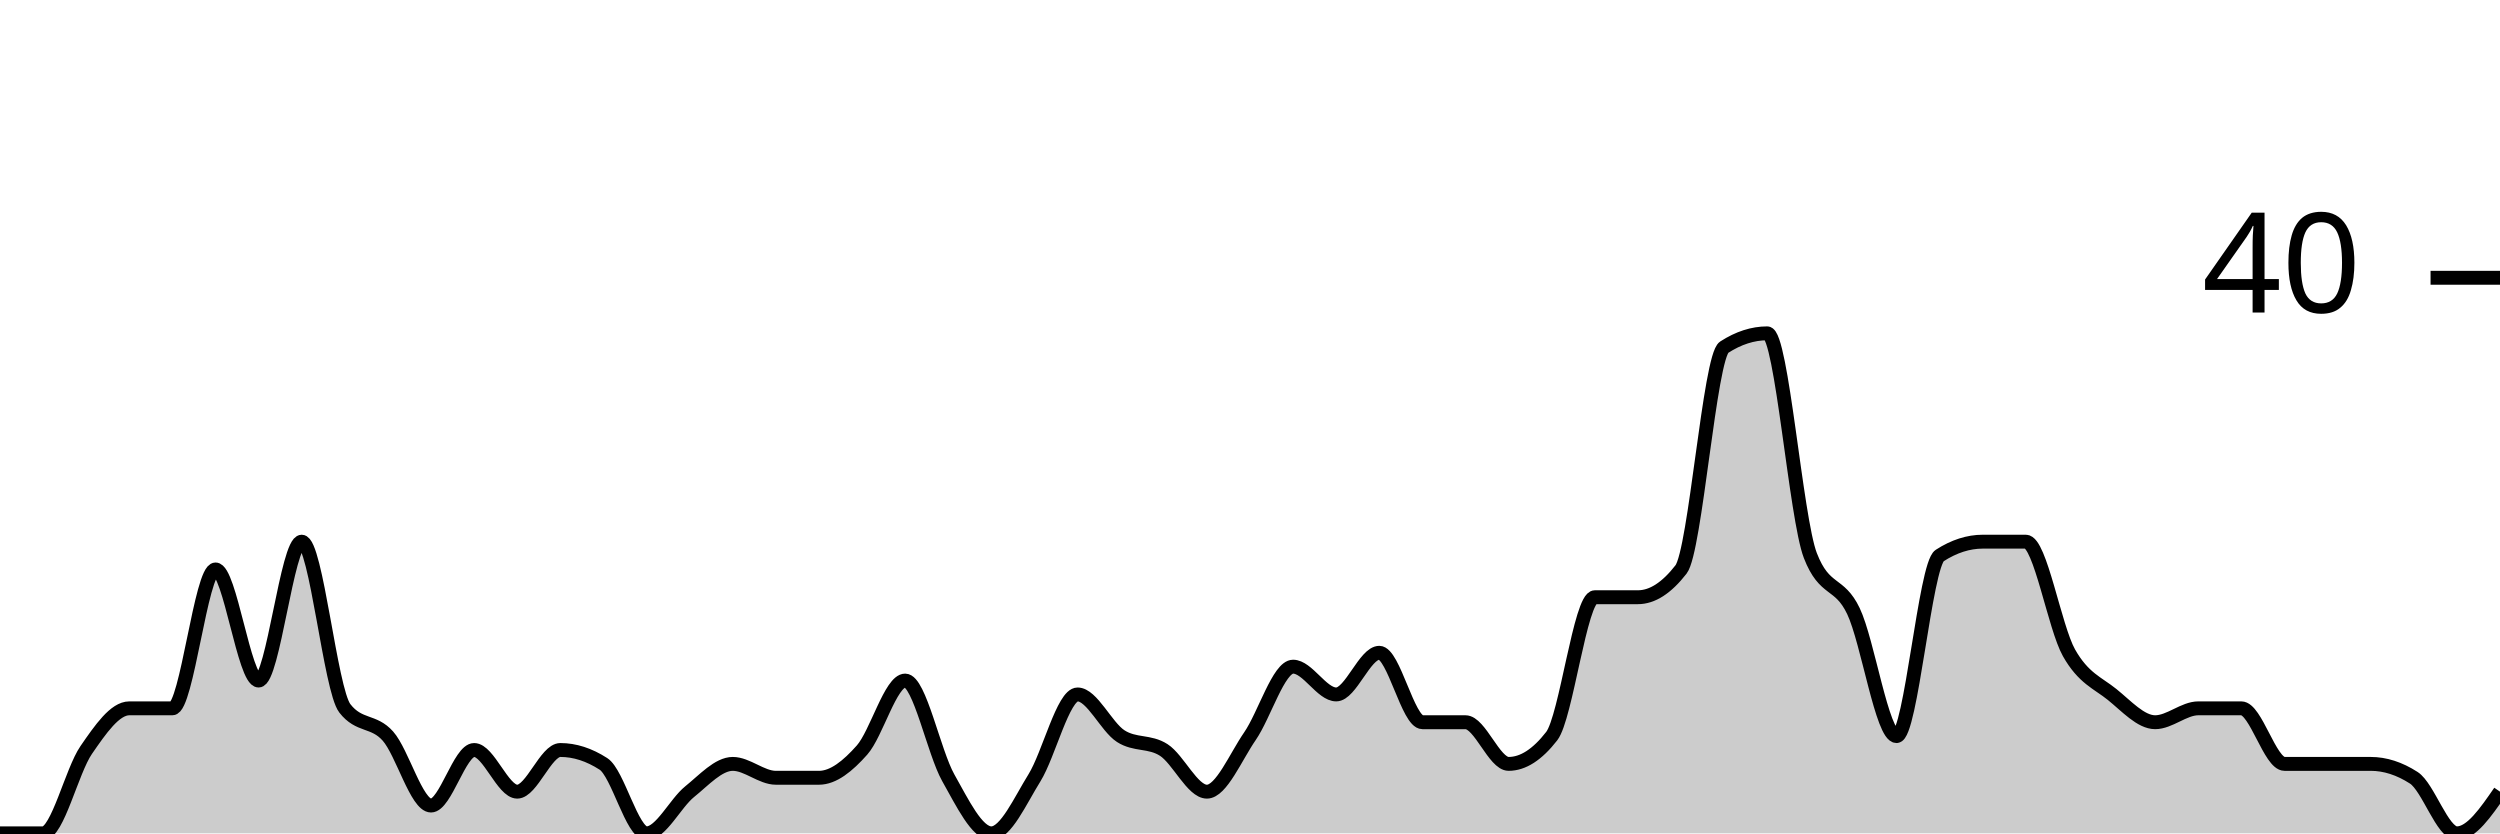
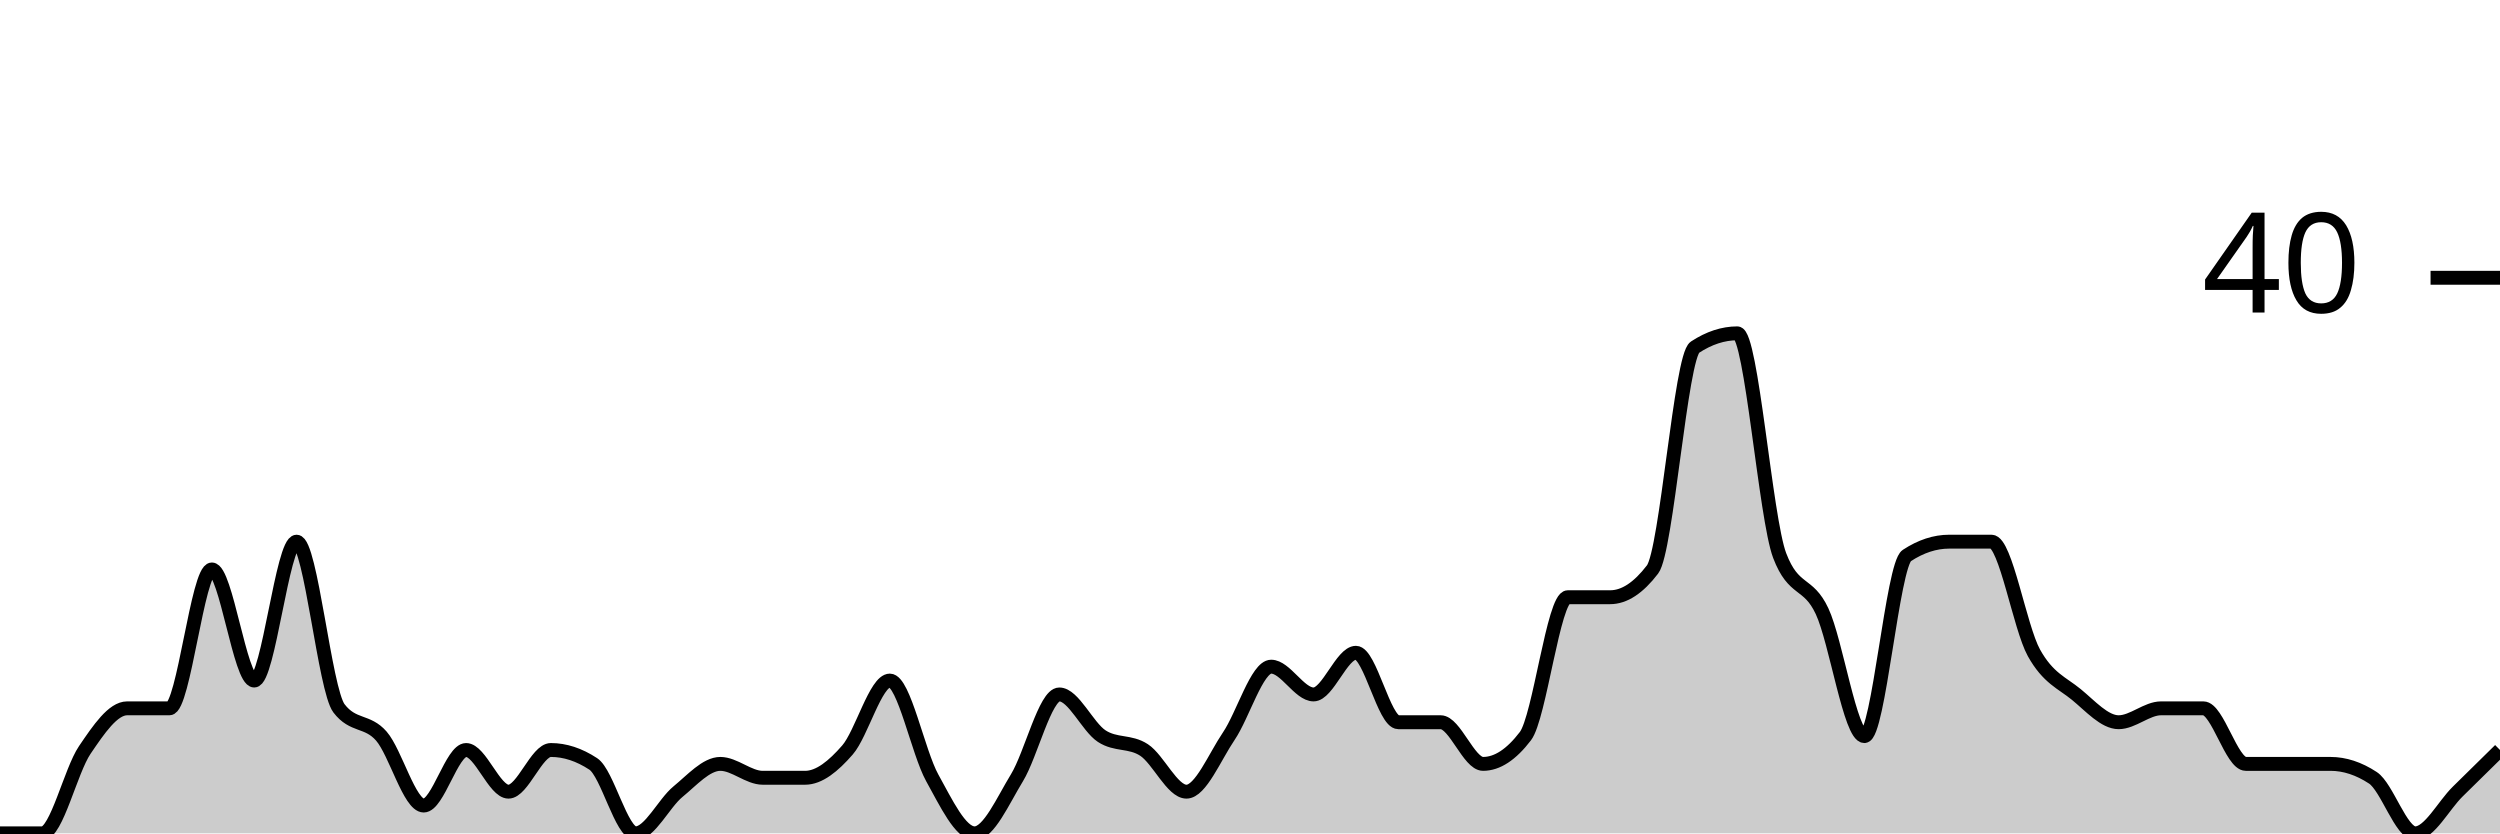
<svg xmlns="http://www.w3.org/2000/svg" viewBox="0 0 180 60">
  <g transform="translate(0,20)">
-     <path class="area" fill="rgba(0, 0, 0, 0.2)" d="M0,40C1.034,40,2.069,40,3.103,40C4.138,40,5.172,35.5,6.207,34C7.241,32.5,8.276,31,9.31,31C10.345,31,11.379,31,12.414,31C13.448,31,14.483,21,15.517,21C16.552,21,17.586,29,18.621,29C19.655,29,20.69,19,21.724,19C22.759,19,23.793,29.667,24.828,31C25.862,32.333,26.897,31.833,27.931,33C28.966,34.167,30,38,31.034,38C32.069,38,33.103,34,34.138,34C35.172,34,36.207,37,37.241,37C38.276,37,39.31,34,40.345,34C41.379,34,42.414,34.333,43.448,35C44.483,35.667,45.517,40,46.552,40C47.586,40,48.621,37.833,49.655,37C50.69,36.167,51.724,35,52.759,35C53.793,35,54.828,36,55.862,36C56.897,36,57.931,36,58.966,36C60,36,61.034,35.167,62.069,34C63.103,32.833,64.138,29,65.172,29C66.207,29,67.241,34.167,68.276,36C69.31,37.833,70.345,40,71.379,40C72.414,40,73.448,37.667,74.483,36C75.517,34.333,76.552,30,77.586,30C78.621,30,79.655,32.333,80.69,33C81.724,33.667,82.759,33.333,83.793,34C84.828,34.667,85.862,37,86.897,37C87.931,37,88.966,34.5,90,33C91.034,31.5,92.069,28,93.103,28C94.138,28,95.172,30,96.207,30C97.241,30,98.276,27,99.31,27C100.345,27,101.379,32,102.414,32C103.448,32,104.483,32,105.517,32C106.552,32,107.586,35,108.621,35C109.655,35,110.69,34.333,111.724,33C112.759,31.667,113.793,23,114.828,23C115.862,23,116.897,23,117.931,23C118.966,23,120,22.333,121.034,21C122.069,19.667,123.103,5.667,124.138,5C125.172,4.333,126.207,4,127.241,4C128.276,4,129.31,17.333,130.345,20C131.379,22.667,132.414,21.833,133.448,24C134.483,26.167,135.517,33,136.552,33C137.586,33,138.621,20.667,139.655,20C140.69,19.333,141.724,19,142.759,19C143.793,19,144.828,19,145.862,19C146.897,19,147.931,25.167,148.966,27C150,28.833,151.034,29.167,152.069,30C153.103,30.833,154.138,32,155.172,32C156.207,32,157.241,31,158.276,31C159.31,31,160.345,31,161.379,31C162.414,31,163.448,35,164.483,35C165.517,35,166.552,35,167.586,35C168.621,35,169.655,35,170.69,35C171.724,35,172.759,35.333,173.793,36C174.828,36.667,175.862,40,176.897,40C177.931,40,178.966,38.5,180,37L180,40C178.966,40,177.931,40,176.897,40C175.862,40,174.828,40,173.793,40C172.759,40,171.724,40,170.69,40C169.655,40,168.621,40,167.586,40C166.552,40,165.517,40,164.483,40C163.448,40,162.414,40,161.379,40C160.345,40,159.31,40,158.276,40C157.241,40,156.207,40,155.172,40C154.138,40,153.103,40,152.069,40C151.034,40,150,40,148.966,40C147.931,40,146.897,40,145.862,40C144.828,40,143.793,40,142.759,40C141.724,40,140.69,40,139.655,40C138.621,40,137.586,40,136.552,40C135.517,40,134.483,40,133.448,40C132.414,40,131.379,40,130.345,40C129.31,40,128.276,40,127.241,40C126.207,40,125.172,40,124.138,40C123.103,40,122.069,40,121.034,40C120,40,118.966,40,117.931,40C116.897,40,115.862,40,114.828,40C113.793,40,112.759,40,111.724,40C110.69,40,109.655,40,108.621,40C107.586,40,106.552,40,105.517,40C104.483,40,103.448,40,102.414,40C101.379,40,100.345,40,99.31,40C98.276,40,97.241,40,96.207,40C95.172,40,94.138,40,93.103,40C92.069,40,91.034,40,90,40C88.966,40,87.931,40,86.897,40C85.862,40,84.828,40,83.793,40C82.759,40,81.724,40,80.69,40C79.655,40,78.621,40,77.586,40C76.552,40,75.517,40,74.483,40C73.448,40,72.414,40,71.379,40C70.345,40,69.31,40,68.276,40C67.241,40,66.207,40,65.172,40C64.138,40,63.103,40,62.069,40C61.034,40,60,40,58.966,40C57.931,40,56.897,40,55.862,40C54.828,40,53.793,40,52.759,40C51.724,40,50.69,40,49.655,40C48.621,40,47.586,40,46.552,40C45.517,40,44.483,40,43.448,40C42.414,40,41.379,40,40.345,40C39.31,40,38.276,40,37.241,40C36.207,40,35.172,40,34.138,40C33.103,40,32.069,40,31.034,40C30,40,28.966,40,27.931,40C26.897,40,25.862,40,24.828,40C23.793,40,22.759,40,21.724,40C20.69,40,19.655,40,18.621,40C17.586,40,16.552,40,15.517,40C14.483,40,13.448,40,12.414,40C11.379,40,10.345,40,9.31,40C8.276,40,7.241,40,6.207,40C5.172,40,4.138,40,3.103,40C2.069,40,1.034,40,0,40Z" />
-     <path class="line" stroke="black" fill="none" d="M0,40C1.034,40,2.069,40,3.103,40C4.138,40,5.172,35.5,6.207,34C7.241,32.5,8.276,31,9.31,31C10.345,31,11.379,31,12.414,31C13.448,31,14.483,21,15.517,21C16.552,21,17.586,29,18.621,29C19.655,29,20.69,19,21.724,19C22.759,19,23.793,29.667,24.828,31C25.862,32.333,26.897,31.833,27.931,33C28.966,34.167,30,38,31.034,38C32.069,38,33.103,34,34.138,34C35.172,34,36.207,37,37.241,37C38.276,37,39.31,34,40.345,34C41.379,34,42.414,34.333,43.448,35C44.483,35.667,45.517,40,46.552,40C47.586,40,48.621,37.833,49.655,37C50.69,36.167,51.724,35,52.759,35C53.793,35,54.828,36,55.862,36C56.897,36,57.931,36,58.966,36C60,36,61.034,35.167,62.069,34C63.103,32.833,64.138,29,65.172,29C66.207,29,67.241,34.167,68.276,36C69.31,37.833,70.345,40,71.379,40C72.414,40,73.448,37.667,74.483,36C75.517,34.333,76.552,30,77.586,30C78.621,30,79.655,32.333,80.69,33C81.724,33.667,82.759,33.333,83.793,34C84.828,34.667,85.862,37,86.897,37C87.931,37,88.966,34.5,90,33C91.034,31.5,92.069,28,93.103,28C94.138,28,95.172,30,96.207,30C97.241,30,98.276,27,99.31,27C100.345,27,101.379,32,102.414,32C103.448,32,104.483,32,105.517,32C106.552,32,107.586,35,108.621,35C109.655,35,110.69,34.333,111.724,33C112.759,31.667,113.793,23,114.828,23C115.862,23,116.897,23,117.931,23C118.966,23,120,22.333,121.034,21C122.069,19.667,123.103,5.667,124.138,5C125.172,4.333,126.207,4,127.241,4C128.276,4,129.31,17.333,130.345,20C131.379,22.667,132.414,21.833,133.448,24C134.483,26.167,135.517,33,136.552,33C137.586,33,138.621,20.667,139.655,20C140.69,19.333,141.724,19,142.759,19C143.793,19,144.828,19,145.862,19C146.897,19,147.931,25.167,148.966,27C150,28.833,151.034,29.167,152.069,30C153.103,30.833,154.138,32,155.172,32C156.207,32,157.241,31,158.276,31C159.31,31,160.345,31,161.379,31C162.414,31,163.448,35,164.483,35C165.517,35,166.552,35,167.586,35C168.621,35,169.655,35,170.69,35C171.724,35,172.759,35.333,173.793,36C174.828,36.667,175.862,40,176.897,40C177.931,40,178.966,38.5,180,37" />
+     <path class="area" fill="rgba(0, 0, 0, 0.2)" d="M0,40C1.017,40,2.034,40,3.051,40C4.068,40,5.085,35.5,6.102,34C7.119,32.5,8.136,31,9.153,31C10.169,31,11.186,31,12.203,31C13.22,31,14.237,21,15.254,21C16.271,21,17.288,29,18.305,29C19.322,29,20.339,19,21.356,19C22.373,19,23.39,29.667,24.407,31C25.424,32.333,26.441,31.833,27.458,33C28.475,34.167,29.492,38,30.508,38C31.525,38,32.542,34,33.559,34C34.576,34,35.593,37,36.61,37C37.627,37,38.644,34,39.661,34C40.678,34,41.695,34.333,42.712,35C43.729,35.667,44.746,40,45.763,40C46.78,40,47.797,37.833,48.814,37C49.831,36.167,50.847,35,51.864,35C52.881,35,53.898,36,54.915,36C55.932,36,56.949,36,57.966,36C58.983,36,60,35.167,61.017,34C62.034,32.833,63.051,29,64.068,29C65.085,29,66.102,34.167,67.119,36C68.136,37.833,69.153,40,70.169,40C71.186,40,72.203,37.667,73.22,36C74.237,34.333,75.254,30,76.271,30C77.288,30,78.305,32.333,79.322,33C80.339,33.667,81.356,33.333,82.373,34C83.39,34.667,84.407,37,85.424,37C86.441,37,87.458,34.5,88.475,33C89.492,31.5,90.508,28,91.525,28C92.542,28,93.559,30,94.576,30C95.593,30,96.61,27,97.627,27C98.644,27,99.661,32,100.678,32C101.695,32,102.712,32,103.729,32C104.746,32,105.763,35,106.78,35C107.797,35,108.814,34.333,109.831,33C110.847,31.667,111.864,23,112.881,23C113.898,23,114.915,23,115.932,23C116.949,23,117.966,22.333,118.983,21C120,19.667,121.017,5.667,122.034,5C123.051,4.333,124.068,4,125.085,4C126.102,4,127.119,17.333,128.136,20C129.153,22.667,130.169,21.833,131.186,24C132.203,26.167,133.22,33,134.237,33C135.254,33,136.271,20.667,137.288,20C138.305,19.333,139.322,19,140.339,19C141.356,19,142.373,19,143.39,19C144.407,19,145.424,25.167,146.441,27C147.458,28.833,148.475,29.167,149.492,30C150.508,30.833,151.525,32,152.542,32C153.559,32,154.576,31,155.593,31C156.61,31,157.627,31,158.644,31C159.661,31,160.678,35,161.695,35C162.712,35,163.729,35,164.746,35C165.763,35,166.78,35,167.797,35C168.814,35,169.831,35.333,170.847,36C171.864,36.667,172.881,40,173.898,40C174.915,40,175.932,38,176.949,37C177.966,36,178.983,35,180,34L180,40C178.983,40,177.966,40,176.949,40C175.932,40,174.915,40,173.898,40C172.881,40,171.864,40,170.847,40C169.831,40,168.814,40,167.797,40C166.78,40,165.763,40,164.746,40C163.729,40,162.712,40,161.695,40C160.678,40,159.661,40,158.644,40C157.627,40,156.61,40,155.593,40C154.576,40,153.559,40,152.542,40C151.525,40,150.508,40,149.492,40C148.475,40,147.458,40,146.441,40C145.424,40,144.407,40,143.39,40C142.373,40,141.356,40,140.339,40C139.322,40,138.305,40,137.288,40C136.271,40,135.254,40,134.237,40C133.22,40,132.203,40,131.186,40C130.169,40,129.153,40,128.136,40C127.119,40,126.102,40,125.085,40C124.068,40,123.051,40,122.034,40C121.017,40,120,40,118.983,40C117.966,40,116.949,40,115.932,40C114.915,40,113.898,40,112.881,40C111.864,40,110.847,40,109.831,40C108.814,40,107.797,40,106.78,40C105.763,40,104.746,40,103.729,40C102.712,40,101.695,40,100.678,40C99.661,40,98.644,40,97.627,40C96.61,40,95.593,40,94.576,40C93.559,40,92.542,40,91.525,40C90.508,40,89.492,40,88.475,40C87.458,40,86.441,40,85.424,40C84.407,40,83.39,40,82.373,40C81.356,40,80.339,40,79.322,40C78.305,40,77.288,40,76.271,40C75.254,40,74.237,40,73.22,40C72.203,40,71.186,40,70.169,40C69.153,40,68.136,40,67.119,40C66.102,40,65.085,40,64.068,40C63.051,40,62.034,40,61.017,40C60,40,58.983,40,57.966,40C56.949,40,55.932,40,54.915,40C53.898,40,52.881,40,51.864,40C50.847,40,49.831,40,48.814,40C47.797,40,46.78,40,45.763,40C44.746,40,43.729,40,42.712,40C41.695,40,40.678,40,39.661,40C38.644,40,37.627,40,36.61,40C35.593,40,34.576,40,33.559,40C32.542,40,31.525,40,30.508,40C29.492,40,28.475,40,27.458,40C26.441,40,25.424,40,24.407,40C23.39,40,22.373,40,21.356,40C20.339,40,19.322,40,18.305,40C17.288,40,16.271,40,15.254,40C14.237,40,13.22,40,12.203,40C11.186,40,10.169,40,9.153,40C8.136,40,7.119,40,6.102,40C5.085,40,4.068,40,3.051,40C2.034,40,1.017,40,0,40Z" />
+     <path class="line" stroke="black" fill="none" d="M0,40C1.017,40,2.034,40,3.051,40C4.068,40,5.085,35.5,6.102,34C7.119,32.5,8.136,31,9.153,31C10.169,31,11.186,31,12.203,31C13.22,31,14.237,21,15.254,21C16.271,21,17.288,29,18.305,29C19.322,29,20.339,19,21.356,19C22.373,19,23.39,29.667,24.407,31C25.424,32.333,26.441,31.833,27.458,33C28.475,34.167,29.492,38,30.508,38C31.525,38,32.542,34,33.559,34C34.576,34,35.593,37,36.61,37C37.627,37,38.644,34,39.661,34C40.678,34,41.695,34.333,42.712,35C43.729,35.667,44.746,40,45.763,40C46.78,40,47.797,37.833,48.814,37C49.831,36.167,50.847,35,51.864,35C52.881,35,53.898,36,54.915,36C55.932,36,56.949,36,57.966,36C58.983,36,60,35.167,61.017,34C62.034,32.833,63.051,29,64.068,29C65.085,29,66.102,34.167,67.119,36C68.136,37.833,69.153,40,70.169,40C71.186,40,72.203,37.667,73.22,36C74.237,34.333,75.254,30,76.271,30C77.288,30,78.305,32.333,79.322,33C80.339,33.667,81.356,33.333,82.373,34C83.39,34.667,84.407,37,85.424,37C86.441,37,87.458,34.5,88.475,33C89.492,31.5,90.508,28,91.525,28C92.542,28,93.559,30,94.576,30C95.593,30,96.61,27,97.627,27C98.644,27,99.661,32,100.678,32C101.695,32,102.712,32,103.729,32C104.746,32,105.763,35,106.78,35C107.797,35,108.814,34.333,109.831,33C110.847,31.667,111.864,23,112.881,23C113.898,23,114.915,23,115.932,23C116.949,23,117.966,22.333,118.983,21C120,19.667,121.017,5.667,122.034,5C123.051,4.333,124.068,4,125.085,4C126.102,4,127.119,17.333,128.136,20C129.153,22.667,130.169,21.833,131.186,24C132.203,26.167,133.22,33,134.237,33C135.254,33,136.271,20.667,137.288,20C138.305,19.333,139.322,19,140.339,19C141.356,19,142.373,19,143.39,19C144.407,19,145.424,25.167,146.441,27C147.458,28.833,148.475,29.167,149.492,30C150.508,30.833,151.525,32,152.542,32C153.559,32,154.576,31,155.593,31C156.61,31,157.627,31,158.644,31C159.661,31,160.678,35,161.695,35C162.712,35,163.729,35,164.746,35C165.763,35,166.78,35,167.797,35C168.814,35,169.831,35.333,170.847,36C171.864,36.667,172.881,40,173.898,40C174.915,40,175.932,38,176.949,37C177.966,36,178.983,35,180,34" />
    <path class="axis-ceiling" stroke-width="1" stroke="black" fill="none" d="M175,0L180,0" />
    <text class="axis-ceiling-label" font-family="sans-serif" text-anchor="end" font-size="10px" x="170" y="2.5">40</text>
  </g>
</svg>
